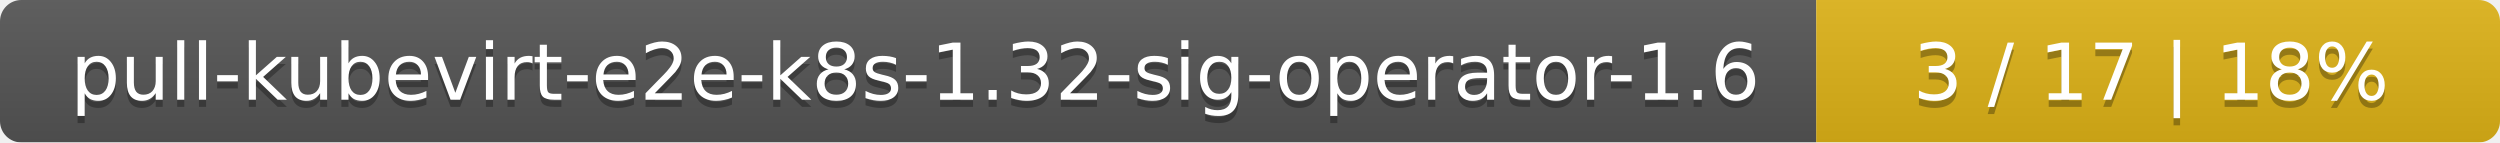
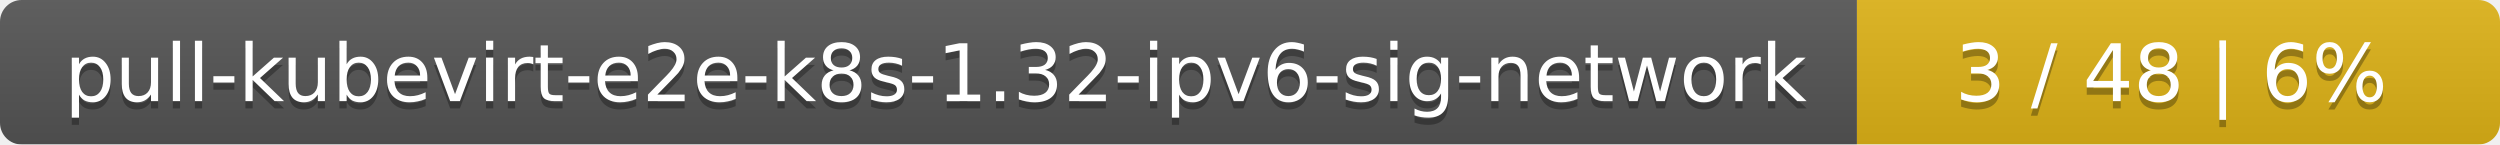
- <svg xmlns="http://www.w3.org/2000/svg" width="351" height="20">
+ <svg xmlns="http://www.w3.org/2000/svg" width="346" height="20">
  <linearGradient id="smooth" x2="0" y2="100%">
    <stop offset="0" stop-color="#bbb" stop-opacity=".1" />
    <stop offset="1" stop-opacity=".1" />
  </linearGradient>
  <mask id="round">
-     <rect width="351" height="20" rx="3" fill="#fff" />
+     <rect width="346" height="20" rx="3" fill="#fff" />
  </mask>
  <g mask="url(#round)">
-     <rect width="255" height="20" fill="#555" />
-     <rect x="255" width="96" height="20" fill="#dfb317" />
-     <rect width="351" height="20" fill="url(#smooth)" />
+     <rect width="257" height="20" fill="#555" />
+     <rect x="257" width="89" height="20" fill="#dfb317" />
+     <rect width="346" height="20" fill="url(#smooth)" />
  </g>
  <g fill="#fff" text-anchor="middle" font-family="DejaVu Sans,Verdana,Geneva,sans-serif" font-size="11">
-     <text x="128.5" y="15" fill="#010101" fill-opacity=".3">pull-kubevirt-e2e-k8s-1.32-sig-operator-1.6</text>
-     <text x="128.5" y="14">pull-kubevirt-e2e-k8s-1.32-sig-operator-1.6</text>
-     <text x="302" y="15" fill="#010101" fill-opacity=".3">3 / 17    |    18%</text>
-     <text x="302" y="14">3 / 17    |    18%</text>
+     <text x="129.5" y="15" fill="#010101" fill-opacity=".3">pull-kubevirt-e2e-k8s-1.32-ipv6-sig-network</text>
+     <text x="129.5" y="14">pull-kubevirt-e2e-k8s-1.32-ipv6-sig-network</text>
+     <text x="300.5" y="15" fill="#010101" fill-opacity=".3">3 / 48    |    6%</text>
+     <text x="300.5" y="14">3 / 48    |    6%</text>
  </g>
</svg>
